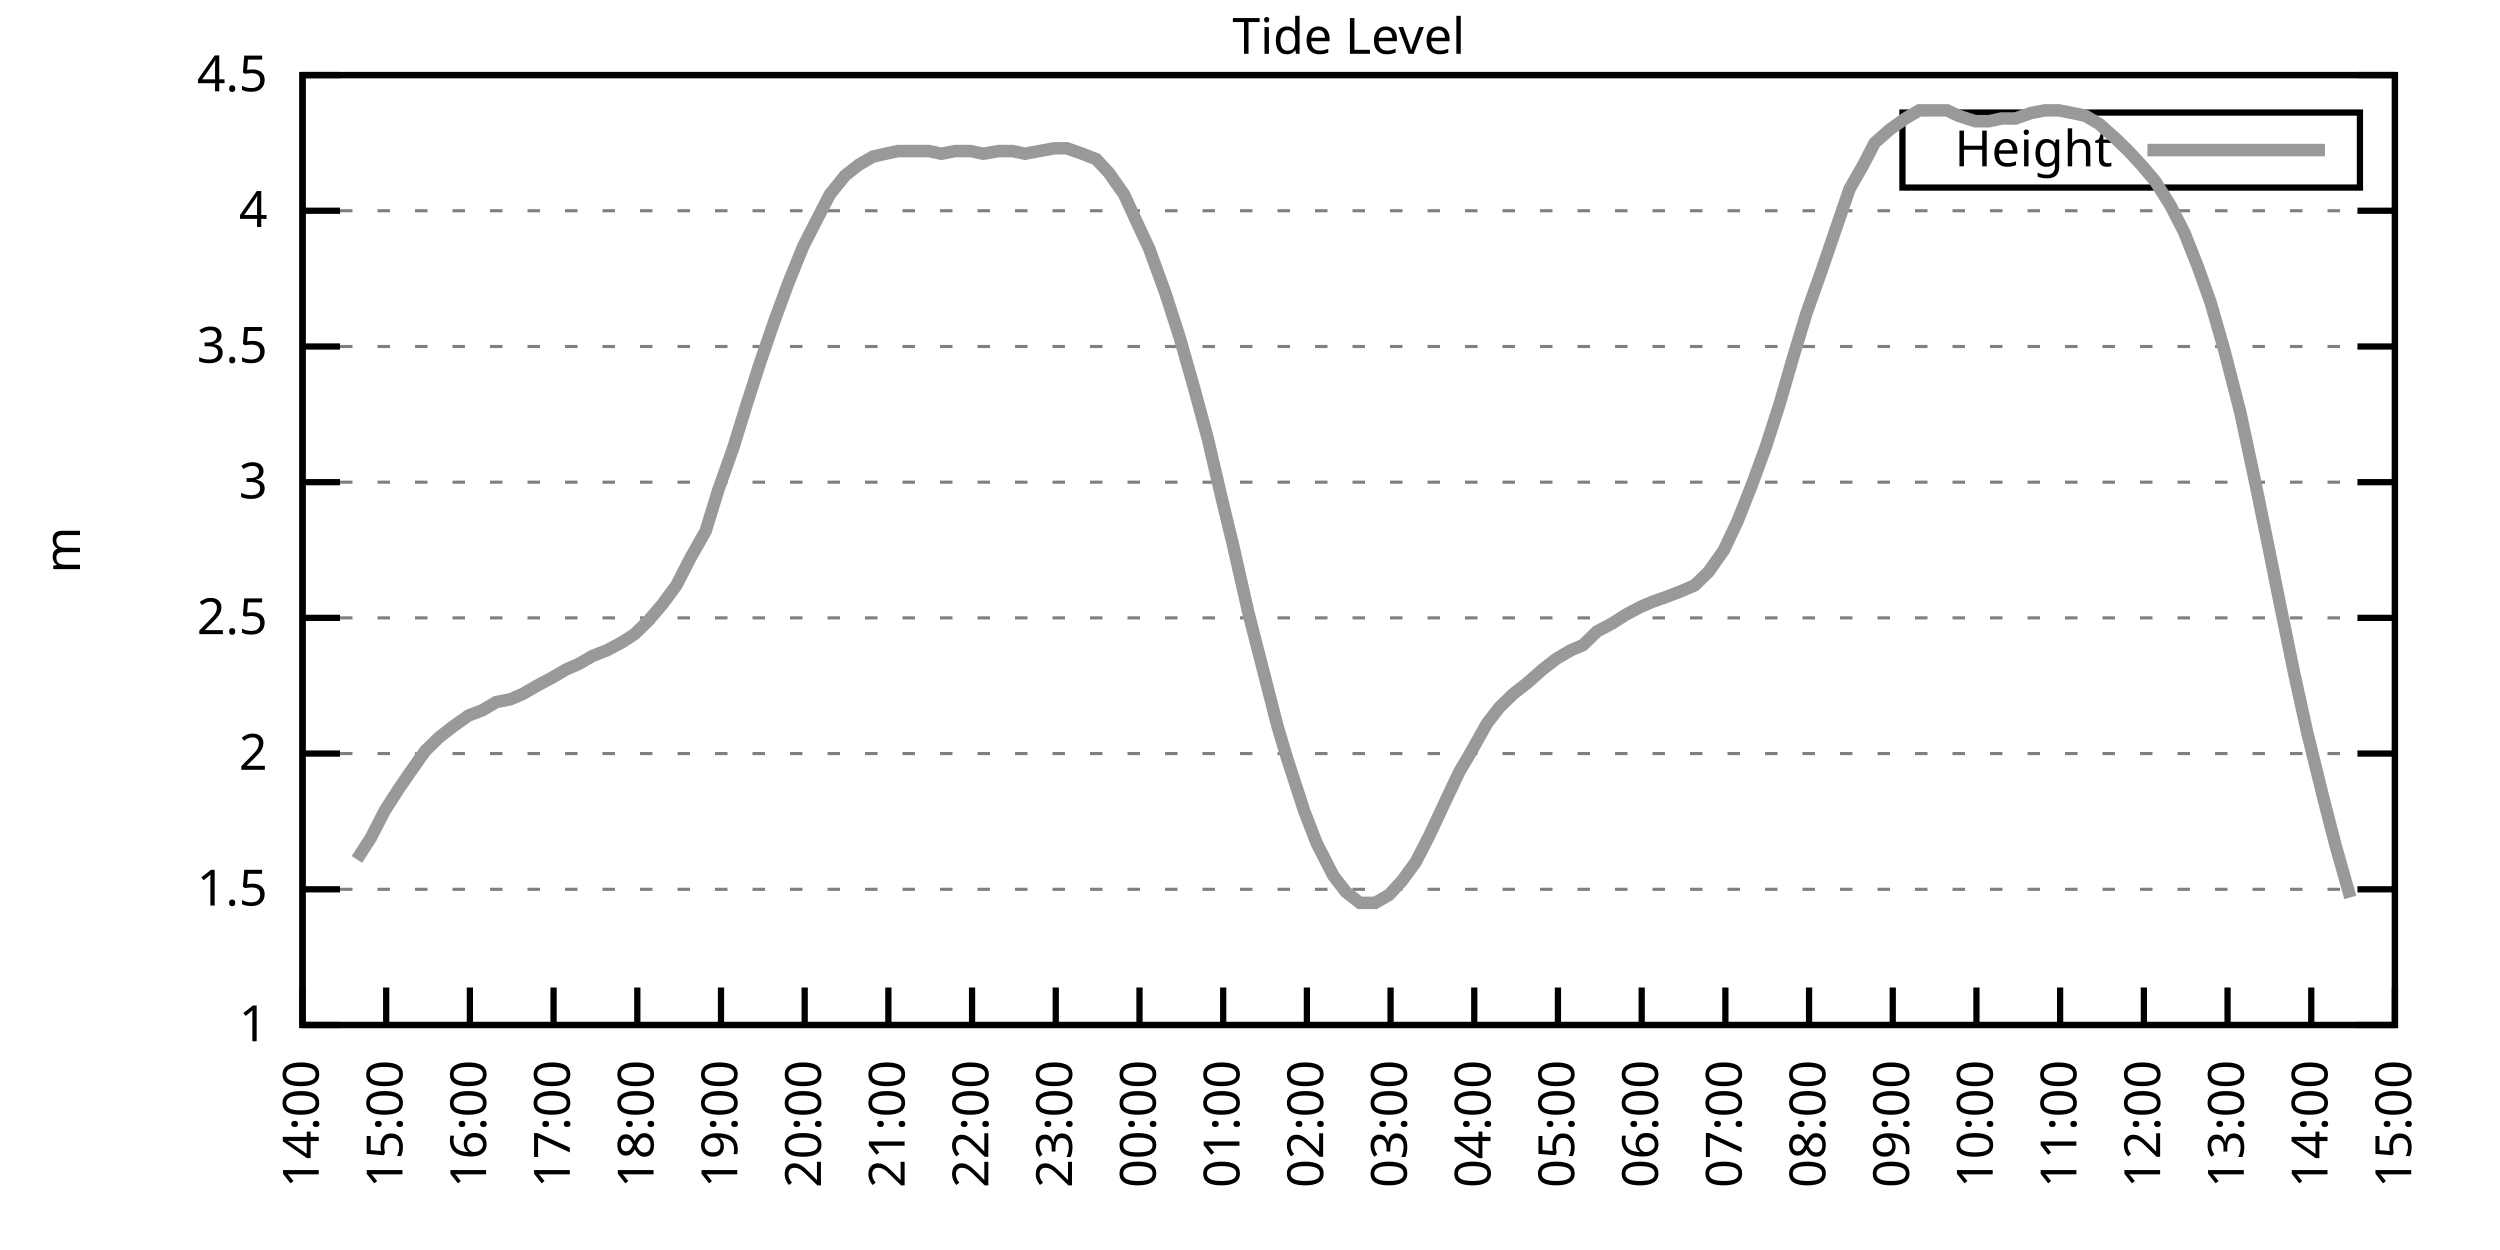
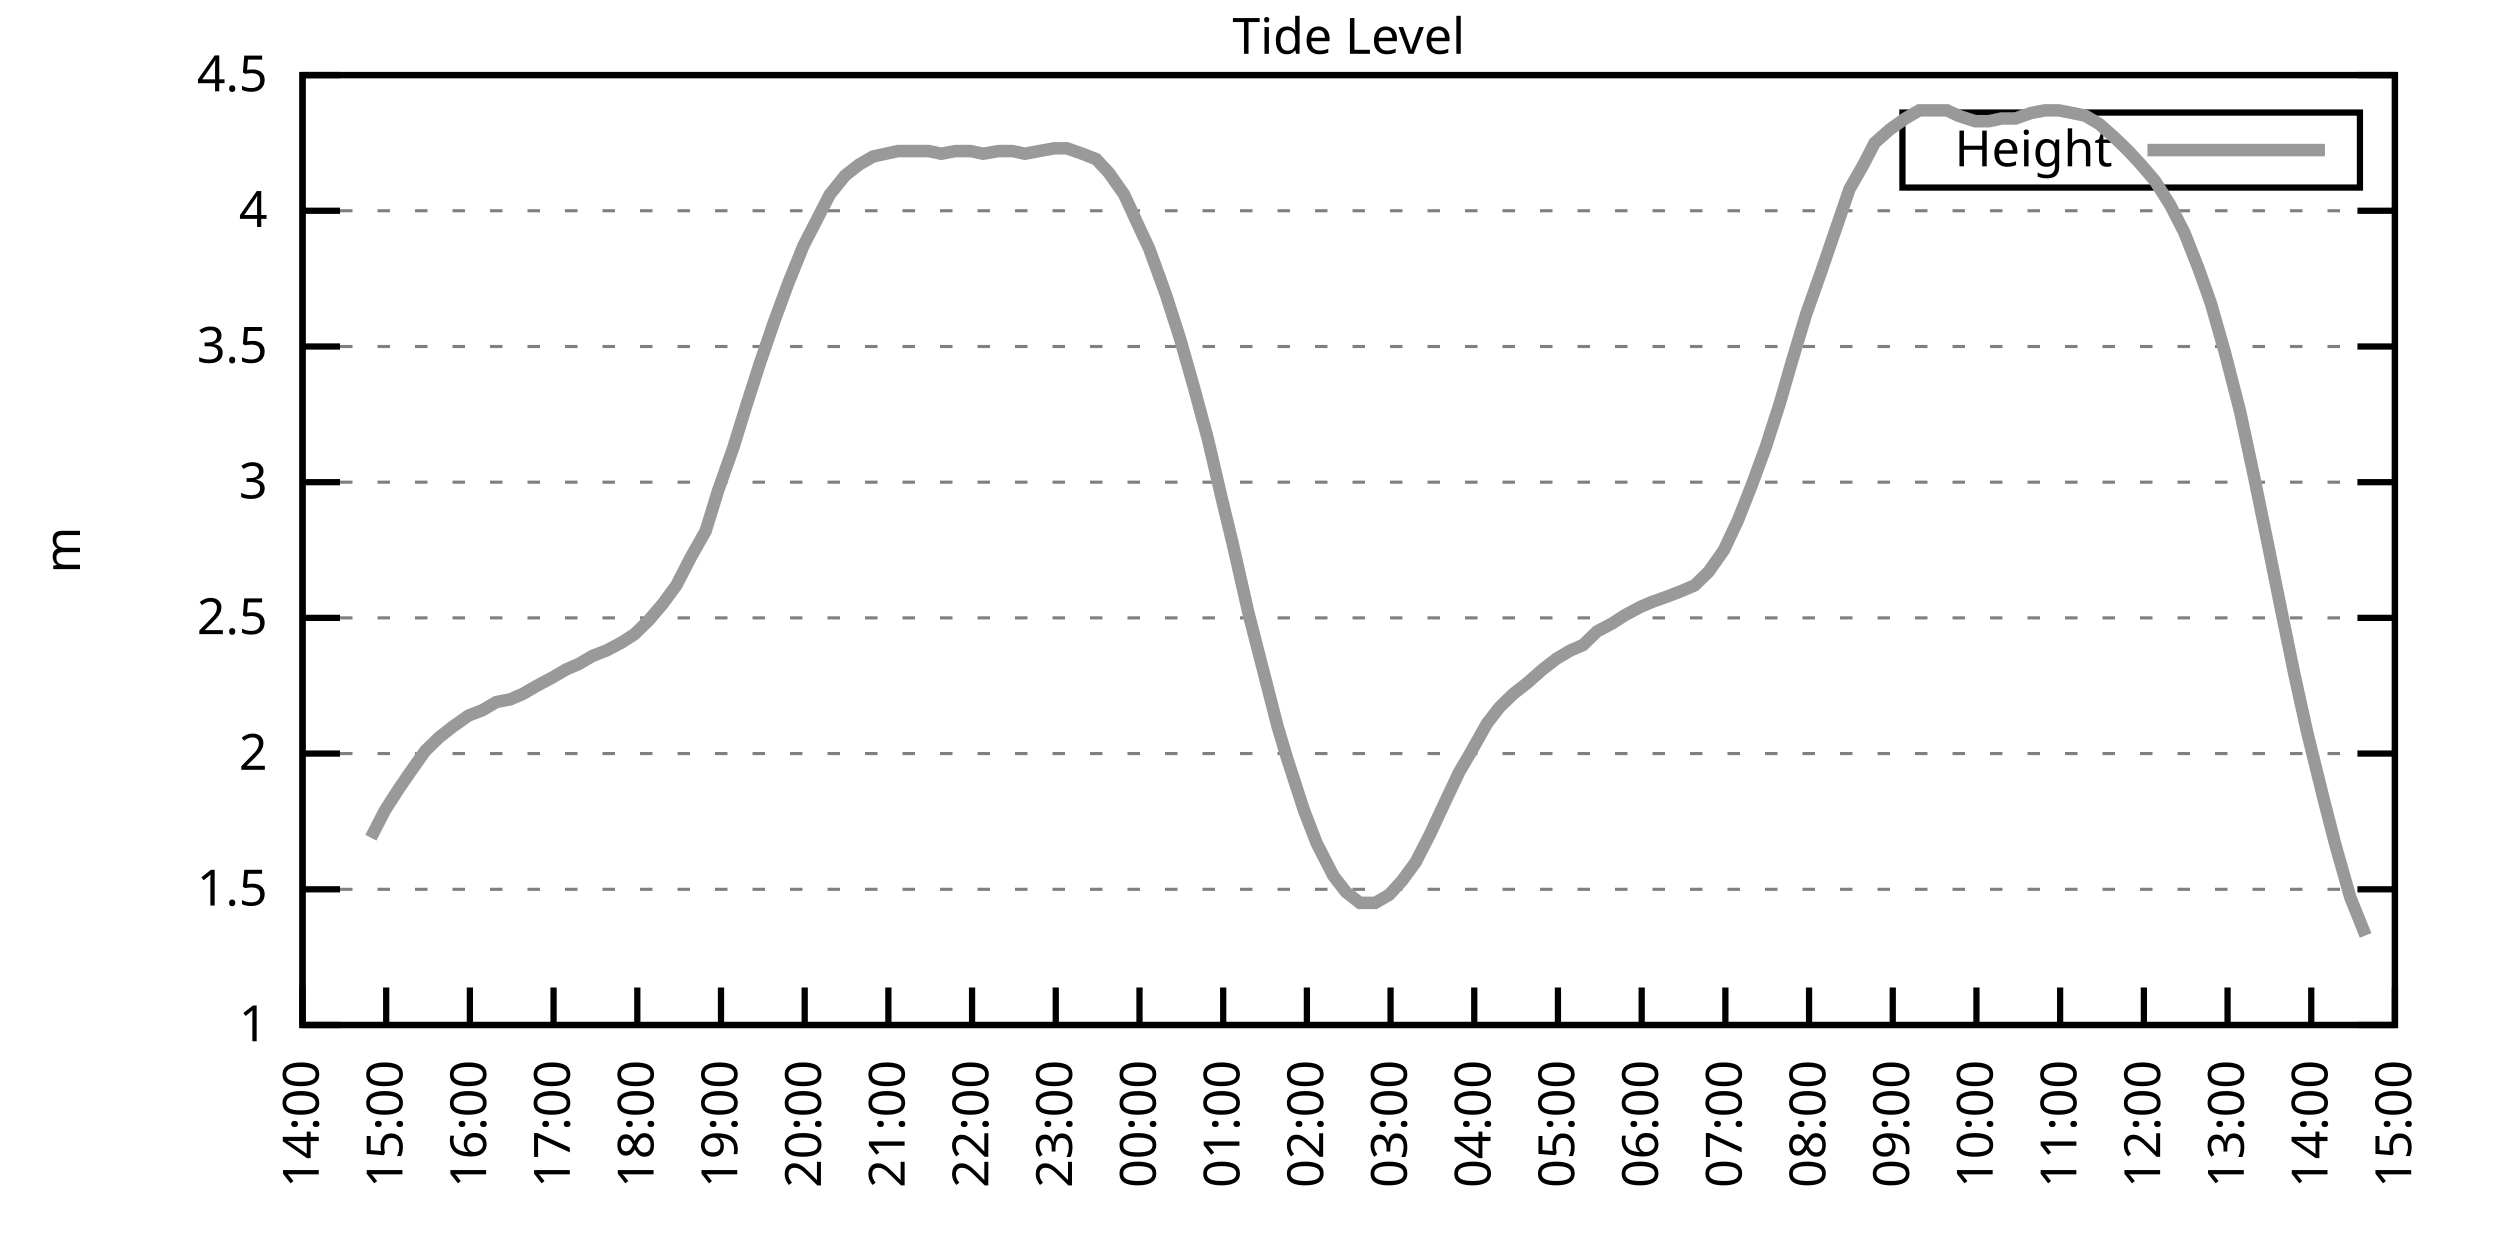
<svg xmlns="http://www.w3.org/2000/svg" xmlns:xlink="http://www.w3.org/1999/xlink" width="400" height="200" viewBox="0 0 400 200">
  <g id="gnuplot_canvas">
    <rect x="0" y="0" width="400" height="200" fill="none" />
    <defs>
      <circle id="gpDot" r="0.5" stroke-width="0.5" stroke="currentColor" />
      <path id="gpPt0" stroke-width="0.333" stroke="currentColor" d="M-1,0 h2 M0,-1 v2" />
      <path id="gpPt1" stroke-width="0.333" stroke="currentColor" d="M-1,-1 L1,1 M1,-1 L-1,1" />
      <path id="gpPt2" stroke-width="0.333" stroke="currentColor" d="M-1,0 L1,0 M0,-1 L0,1 M-1,-1 L1,1 M-1,1 L1,-1" />
      <rect id="gpPt3" stroke-width="0.333" stroke="currentColor" x="-1" y="-1" width="2" height="2" />
      <rect id="gpPt4" stroke-width="0.333" stroke="currentColor" fill="currentColor" x="-1" y="-1" width="2" height="2" />
      <circle id="gpPt5" stroke-width="0.333" stroke="currentColor" cx="0" cy="0" r="1" />
      <use xlink:href="#gpPt5" id="gpPt6" fill="currentColor" stroke="none" />
      <path id="gpPt7" stroke-width="0.333" stroke="currentColor" d="M0,-1.33 L-1.33,0.67 L1.33,0.67 z" />
      <use xlink:href="#gpPt7" id="gpPt8" fill="currentColor" stroke="none" />
      <use xlink:href="#gpPt7" id="gpPt9" stroke="currentColor" transform="rotate(180)" />
      <use xlink:href="#gpPt9" id="gpPt10" fill="currentColor" stroke="none" />
      <use xlink:href="#gpPt3" id="gpPt11" stroke="currentColor" transform="rotate(45)" />
      <use xlink:href="#gpPt11" id="gpPt12" fill="currentColor" stroke="none" />
      <path id="gpPt13" stroke-width="0.333" stroke="currentColor" d="M0,1.330 L1.265,0.411 L0.782,-1.067 L-0.782,-1.076 L-1.265,0.411 z" />
      <use xlink:href="#gpPt13" id="gpPt14" fill="currentColor" stroke="none" />
      <filter id="textbox" filterUnits="objectBoundingBox" x="0" y="0" height="1" width="1">
        <feFlood flood-color="white" flood-opacity="1" result="bgnd" />
        <feComposite in="SourceGraphic" in2="bgnd" operator="atop" />
      </filter>
      <filter id="greybox" filterUnits="objectBoundingBox" x="0" y="0" height="1" width="1">
        <feFlood flood-color="lightgrey" flood-opacity="1" result="grey" />
        <feComposite in="SourceGraphic" in2="grey" operator="atop" />
      </filter>
    </defs>
    <g fill="none" color="white" stroke="currentColor" stroke-width="1.00" stroke-linecap="butt" stroke-linejoin="miter">
</g>
    <g fill="none" color="black" stroke="currentColor" stroke-width="1.00" stroke-linecap="butt" stroke-linejoin="miter">
      <g stroke="none" shape-rendering="crispEdges">
        <polygon fill="rgb(255, 255, 255)" points="48.40,164.00 383.18,164.00 383.18,12.02 48.40,12.02 " />
      </g>
    </g>
    <g fill="none" color="black" stroke="currentColor" stroke-width="1.00" stroke-linecap="butt" stroke-linejoin="miter">
</g>
    <g fill="none" color="black" stroke="black" stroke-width="0.50" stroke-linecap="butt" stroke-linejoin="miter">
</g>
    <g fill="none" color="gray" stroke="currentColor" stroke-width="0.50" stroke-linecap="butt" stroke-linejoin="miter">
      <path stroke="gray" stroke-dasharray="2,4" class="gridline" d="M48.40,164.00 L383.19,164.00  " />
    </g>
    <g fill="none" color="gray" stroke="gray" stroke-width="1.00" stroke-linecap="butt" stroke-linejoin="miter">
</g>
    <g fill="none" color="black" stroke="currentColor" stroke-width="1.00" stroke-linecap="butt" stroke-linejoin="miter">
      <path stroke="black" d="M48.40,164.00 L54.40,164.00 M383.19,164.00 L377.19,164.00  " />
      <g transform="translate(42.80,166.60)" stroke="none" fill="black" font-family="Sans" font-size="8.00" text-anchor="end">
        <text>
          <tspan font-family="Sans"> 1</tspan>
        </text>
      </g>
    </g>
    <g fill="none" color="black" stroke="currentColor" stroke-width="1.00" stroke-linecap="butt" stroke-linejoin="miter">
</g>
    <g fill="none" color="black" stroke="black" stroke-width="0.50" stroke-linecap="butt" stroke-linejoin="miter">
</g>
    <g fill="none" color="gray" stroke="currentColor" stroke-width="0.50" stroke-linecap="butt" stroke-linejoin="miter">
      <path stroke="gray" stroke-dasharray="2,4" class="gridline" d="M48.40,142.29 L383.19,142.29  " />
    </g>
    <g fill="none" color="gray" stroke="gray" stroke-width="1.00" stroke-linecap="butt" stroke-linejoin="miter">
</g>
    <g fill="none" color="black" stroke="currentColor" stroke-width="1.00" stroke-linecap="butt" stroke-linejoin="miter">
      <path stroke="black" d="M48.40,142.29 L54.40,142.29 M383.19,142.29 L377.19,142.29  " />
      <g transform="translate(42.80,144.89)" stroke="none" fill="black" font-family="Sans" font-size="8.00" text-anchor="end">
        <text>
          <tspan font-family="Sans"> 1.5</tspan>
        </text>
      </g>
    </g>
    <g fill="none" color="black" stroke="currentColor" stroke-width="1.00" stroke-linecap="butt" stroke-linejoin="miter">
</g>
    <g fill="none" color="black" stroke="black" stroke-width="0.50" stroke-linecap="butt" stroke-linejoin="miter">
</g>
    <g fill="none" color="gray" stroke="currentColor" stroke-width="0.50" stroke-linecap="butt" stroke-linejoin="miter">
      <path stroke="gray" stroke-dasharray="2,4" class="gridline" d="M48.40,120.57 L383.19,120.57  " />
    </g>
    <g fill="none" color="gray" stroke="gray" stroke-width="1.00" stroke-linecap="butt" stroke-linejoin="miter">
</g>
    <g fill="none" color="black" stroke="currentColor" stroke-width="1.00" stroke-linecap="butt" stroke-linejoin="miter">
      <path stroke="black" d="M48.40,120.57 L54.40,120.57 M383.19,120.57 L377.19,120.57  " />
      <g transform="translate(42.80,123.17)" stroke="none" fill="black" font-family="Sans" font-size="8.00" text-anchor="end">
        <text>
          <tspan font-family="Sans"> 2</tspan>
        </text>
      </g>
    </g>
    <g fill="none" color="black" stroke="currentColor" stroke-width="1.00" stroke-linecap="butt" stroke-linejoin="miter">
</g>
    <g fill="none" color="black" stroke="black" stroke-width="0.50" stroke-linecap="butt" stroke-linejoin="miter">
</g>
    <g fill="none" color="gray" stroke="currentColor" stroke-width="0.50" stroke-linecap="butt" stroke-linejoin="miter">
      <path stroke="gray" stroke-dasharray="2,4" class="gridline" d="M48.40,98.86 L383.19,98.86  " />
    </g>
    <g fill="none" color="gray" stroke="gray" stroke-width="1.00" stroke-linecap="butt" stroke-linejoin="miter">
</g>
    <g fill="none" color="black" stroke="currentColor" stroke-width="1.00" stroke-linecap="butt" stroke-linejoin="miter">
      <path stroke="black" d="M48.40,98.86 L54.40,98.86 M383.19,98.86 L377.19,98.86  " />
      <g transform="translate(42.80,101.46)" stroke="none" fill="black" font-family="Sans" font-size="8.00" text-anchor="end">
        <text>
          <tspan font-family="Sans"> 2.5</tspan>
        </text>
      </g>
    </g>
    <g fill="none" color="black" stroke="currentColor" stroke-width="1.00" stroke-linecap="butt" stroke-linejoin="miter">
</g>
    <g fill="none" color="black" stroke="black" stroke-width="0.50" stroke-linecap="butt" stroke-linejoin="miter">
</g>
    <g fill="none" color="gray" stroke="currentColor" stroke-width="0.50" stroke-linecap="butt" stroke-linejoin="miter">
      <path stroke="gray" stroke-dasharray="2,4" class="gridline" d="M48.40,77.15 L383.19,77.15  " />
    </g>
    <g fill="none" color="gray" stroke="gray" stroke-width="1.00" stroke-linecap="butt" stroke-linejoin="miter">
</g>
    <g fill="none" color="black" stroke="currentColor" stroke-width="1.00" stroke-linecap="butt" stroke-linejoin="miter">
      <path stroke="black" d="M48.40,77.15 L54.40,77.15 M383.19,77.15 L377.19,77.15  " />
      <g transform="translate(42.80,79.75)" stroke="none" fill="black" font-family="Sans" font-size="8.00" text-anchor="end">
        <text>
          <tspan font-family="Sans"> 3</tspan>
        </text>
      </g>
    </g>
    <g fill="none" color="black" stroke="currentColor" stroke-width="1.00" stroke-linecap="butt" stroke-linejoin="miter">
</g>
    <g fill="none" color="black" stroke="black" stroke-width="0.50" stroke-linecap="butt" stroke-linejoin="miter">
</g>
    <g fill="none" color="gray" stroke="currentColor" stroke-width="0.50" stroke-linecap="butt" stroke-linejoin="miter">
      <path stroke="gray" stroke-dasharray="2,4" class="gridline" d="M48.40,55.44 L383.19,55.44  " />
    </g>
    <g fill="none" color="gray" stroke="gray" stroke-width="1.00" stroke-linecap="butt" stroke-linejoin="miter">
</g>
    <g fill="none" color="black" stroke="currentColor" stroke-width="1.00" stroke-linecap="butt" stroke-linejoin="miter">
      <path stroke="black" d="M48.40,55.44 L54.40,55.44 M383.19,55.44 L377.19,55.44  " />
      <g transform="translate(42.80,58.04)" stroke="none" fill="black" font-family="Sans" font-size="8.00" text-anchor="end">
        <text>
          <tspan font-family="Sans"> 3.5</tspan>
        </text>
      </g>
    </g>
    <g fill="none" color="black" stroke="currentColor" stroke-width="1.00" stroke-linecap="butt" stroke-linejoin="miter">
</g>
    <g fill="none" color="black" stroke="black" stroke-width="0.50" stroke-linecap="butt" stroke-linejoin="miter">
</g>
    <g fill="none" color="gray" stroke="currentColor" stroke-width="0.50" stroke-linecap="butt" stroke-linejoin="miter">
      <path stroke="gray" stroke-dasharray="2,4" class="gridline" d="M48.40,33.72 L383.19,33.72  " />
    </g>
    <g fill="none" color="gray" stroke="gray" stroke-width="1.00" stroke-linecap="butt" stroke-linejoin="miter">
</g>
    <g fill="none" color="black" stroke="currentColor" stroke-width="1.00" stroke-linecap="butt" stroke-linejoin="miter">
      <path stroke="black" d="M48.40,33.72 L54.40,33.72 M383.19,33.72 L377.19,33.72  " />
      <g transform="translate(42.80,36.32)" stroke="none" fill="black" font-family="Sans" font-size="8.00" text-anchor="end">
        <text>
          <tspan font-family="Sans"> 4</tspan>
        </text>
      </g>
    </g>
    <g fill="none" color="black" stroke="currentColor" stroke-width="1.00" stroke-linecap="butt" stroke-linejoin="miter">
</g>
    <g fill="none" color="black" stroke="black" stroke-width="0.50" stroke-linecap="butt" stroke-linejoin="miter">
</g>
    <g fill="none" color="gray" stroke="currentColor" stroke-width="0.50" stroke-linecap="butt" stroke-linejoin="miter">
      <path stroke="gray" stroke-dasharray="2,4" class="gridline" d="M48.40,12.01 L383.19,12.01  " />
    </g>
    <g fill="none" color="gray" stroke="gray" stroke-width="1.00" stroke-linecap="butt" stroke-linejoin="miter">
</g>
    <g fill="none" color="black" stroke="currentColor" stroke-width="1.00" stroke-linecap="butt" stroke-linejoin="miter">
      <path stroke="black" d="M48.40,12.01 L54.40,12.01 M383.19,12.01 L377.19,12.01  " />
      <g transform="translate(42.80,14.61)" stroke="none" fill="black" font-family="Sans" font-size="8.00" text-anchor="end">
        <text>
          <tspan font-family="Sans"> 4.5</tspan>
        </text>
      </g>
    </g>
    <g fill="none" color="black" stroke="currentColor" stroke-width="1.00" stroke-linecap="butt" stroke-linejoin="miter">
      <path stroke="black" d="M48.40,164.00 L48.40,158.00  " />
      <g transform="translate(51.00,169.60) rotate(270.00)" stroke="none" fill="black" font-family="Sans" font-size="8.00" text-anchor="end">
        <text>
          <tspan font-family="Sans">14:00</tspan>
        </text>
      </g>
    </g>
    <g fill="none" color="black" stroke="currentColor" stroke-width="1.00" stroke-linecap="butt" stroke-linejoin="miter">
      <path stroke="black" d="M61.79,164.00 L61.79,158.00  " />
      <g transform="translate(64.39,169.60) rotate(270.00)" stroke="none" fill="black" font-family="Sans" font-size="8.00" text-anchor="end">
        <text>
          <tspan font-family="Sans">15:00</tspan>
        </text>
      </g>
    </g>
    <g fill="none" color="black" stroke="currentColor" stroke-width="1.00" stroke-linecap="butt" stroke-linejoin="miter">
      <path stroke="black" d="M75.18,164.00 L75.18,158.00  " />
      <g transform="translate(77.78,169.60) rotate(270.00)" stroke="none" fill="black" font-family="Sans" font-size="8.00" text-anchor="end">
        <text>
          <tspan font-family="Sans">16:00</tspan>
        </text>
      </g>
    </g>
    <g fill="none" color="black" stroke="currentColor" stroke-width="1.00" stroke-linecap="butt" stroke-linejoin="miter">
      <path stroke="black" d="M88.57,164.00 L88.57,158.00  " />
      <g transform="translate(91.17,169.60) rotate(270.00)" stroke="none" fill="black" font-family="Sans" font-size="8.00" text-anchor="end">
        <text>
          <tspan font-family="Sans">17:00</tspan>
        </text>
      </g>
    </g>
    <g fill="none" color="black" stroke="currentColor" stroke-width="1.00" stroke-linecap="butt" stroke-linejoin="miter">
      <path stroke="black" d="M101.97,164.00 L101.97,158.00  " />
      <g transform="translate(104.57,169.60) rotate(270.00)" stroke="none" fill="black" font-family="Sans" font-size="8.00" text-anchor="end">
        <text>
          <tspan font-family="Sans">18:00</tspan>
        </text>
      </g>
    </g>
    <g fill="none" color="black" stroke="currentColor" stroke-width="1.00" stroke-linecap="butt" stroke-linejoin="miter">
      <path stroke="black" d="M115.36,164.00 L115.36,158.00  " />
      <g transform="translate(117.96,169.60) rotate(270.00)" stroke="none" fill="black" font-family="Sans" font-size="8.00" text-anchor="end">
        <text>
          <tspan font-family="Sans">19:00</tspan>
        </text>
      </g>
    </g>
    <g fill="none" color="black" stroke="currentColor" stroke-width="1.00" stroke-linecap="butt" stroke-linejoin="miter">
      <path stroke="black" d="M128.75,164.00 L128.75,158.00  " />
      <g transform="translate(131.35,169.60) rotate(270.00)" stroke="none" fill="black" font-family="Sans" font-size="8.00" text-anchor="end">
        <text>
          <tspan font-family="Sans">20:00</tspan>
        </text>
      </g>
    </g>
    <g fill="none" color="black" stroke="currentColor" stroke-width="1.00" stroke-linecap="butt" stroke-linejoin="miter">
      <path stroke="black" d="M142.14,164.00 L142.14,158.00  " />
      <g transform="translate(144.74,169.60) rotate(270.00)" stroke="none" fill="black" font-family="Sans" font-size="8.00" text-anchor="end">
        <text>
          <tspan font-family="Sans">21:00</tspan>
        </text>
      </g>
    </g>
    <g fill="none" color="black" stroke="currentColor" stroke-width="1.00" stroke-linecap="butt" stroke-linejoin="miter">
      <path stroke="black" d="M155.53,164.00 L155.53,158.00  " />
      <g transform="translate(158.13,169.60) rotate(270.00)" stroke="none" fill="black" font-family="Sans" font-size="8.00" text-anchor="end">
        <text>
          <tspan font-family="Sans">22:00</tspan>
        </text>
      </g>
    </g>
    <g fill="none" color="black" stroke="currentColor" stroke-width="1.00" stroke-linecap="butt" stroke-linejoin="miter">
      <path stroke="black" d="M168.92,164.00 L168.92,158.00  " />
      <g transform="translate(171.52,169.60) rotate(270.00)" stroke="none" fill="black" font-family="Sans" font-size="8.00" text-anchor="end">
        <text>
          <tspan font-family="Sans">23:00</tspan>
        </text>
      </g>
    </g>
    <g fill="none" color="black" stroke="currentColor" stroke-width="1.00" stroke-linecap="butt" stroke-linejoin="miter">
      <path stroke="black" d="M182.32,164.00 L182.32,158.00  " />
      <g transform="translate(184.92,169.60) rotate(270.00)" stroke="none" fill="black" font-family="Sans" font-size="8.00" text-anchor="end">
        <text>
          <tspan font-family="Sans">00:00</tspan>
        </text>
      </g>
    </g>
    <g fill="none" color="black" stroke="currentColor" stroke-width="1.00" stroke-linecap="butt" stroke-linejoin="miter">
      <path stroke="black" d="M195.71,164.00 L195.71,158.00  " />
      <g transform="translate(198.31,169.60) rotate(270.00)" stroke="none" fill="black" font-family="Sans" font-size="8.00" text-anchor="end">
        <text>
          <tspan font-family="Sans">01:00</tspan>
        </text>
      </g>
    </g>
    <g fill="none" color="black" stroke="currentColor" stroke-width="1.00" stroke-linecap="butt" stroke-linejoin="miter">
      <path stroke="black" d="M209.10,164.00 L209.10,158.00  " />
      <g transform="translate(211.70,169.60) rotate(270.00)" stroke="none" fill="black" font-family="Sans" font-size="8.00" text-anchor="end">
        <text>
          <tspan font-family="Sans">02:00</tspan>
        </text>
      </g>
    </g>
    <g fill="none" color="black" stroke="currentColor" stroke-width="1.00" stroke-linecap="butt" stroke-linejoin="miter">
      <path stroke="black" d="M222.49,164.00 L222.49,158.00  " />
      <g transform="translate(225.09,169.60) rotate(270.00)" stroke="none" fill="black" font-family="Sans" font-size="8.00" text-anchor="end">
        <text>
          <tspan font-family="Sans">03:00</tspan>
        </text>
      </g>
    </g>
    <g fill="none" color="black" stroke="currentColor" stroke-width="1.00" stroke-linecap="butt" stroke-linejoin="miter">
      <path stroke="black" d="M235.88,164.00 L235.88,158.00  " />
      <g transform="translate(238.48,169.60) rotate(270.00)" stroke="none" fill="black" font-family="Sans" font-size="8.00" text-anchor="end">
        <text>
          <tspan font-family="Sans">04:00</tspan>
        </text>
      </g>
    </g>
    <g fill="none" color="black" stroke="currentColor" stroke-width="1.00" stroke-linecap="butt" stroke-linejoin="miter">
      <path stroke="black" d="M249.27,164.00 L249.27,158.00  " />
      <g transform="translate(251.87,169.60) rotate(270.00)" stroke="none" fill="black" font-family="Sans" font-size="8.00" text-anchor="end">
        <text>
          <tspan font-family="Sans">05:00</tspan>
        </text>
      </g>
    </g>
    <g fill="none" color="black" stroke="currentColor" stroke-width="1.00" stroke-linecap="butt" stroke-linejoin="miter">
      <path stroke="black" d="M262.67,164.00 L262.67,158.00  " />
      <g transform="translate(265.27,169.60) rotate(270.00)" stroke="none" fill="black" font-family="Sans" font-size="8.00" text-anchor="end">
        <text>
          <tspan font-family="Sans">06:00</tspan>
        </text>
      </g>
    </g>
    <g fill="none" color="black" stroke="currentColor" stroke-width="1.00" stroke-linecap="butt" stroke-linejoin="miter">
      <path stroke="black" d="M276.06,164.00 L276.06,158.00  " />
      <g transform="translate(278.66,169.60) rotate(270.00)" stroke="none" fill="black" font-family="Sans" font-size="8.00" text-anchor="end">
        <text>
          <tspan font-family="Sans">07:00</tspan>
        </text>
      </g>
    </g>
    <g fill="none" color="black" stroke="currentColor" stroke-width="1.00" stroke-linecap="butt" stroke-linejoin="miter">
      <path stroke="black" d="M289.45,164.00 L289.45,158.00  " />
      <g transform="translate(292.05,169.60) rotate(270.00)" stroke="none" fill="black" font-family="Sans" font-size="8.00" text-anchor="end">
        <text>
          <tspan font-family="Sans">08:00</tspan>
        </text>
      </g>
    </g>
    <g fill="none" color="black" stroke="currentColor" stroke-width="1.00" stroke-linecap="butt" stroke-linejoin="miter">
      <path stroke="black" d="M302.84,164.00 L302.84,158.00  " />
      <g transform="translate(305.44,169.60) rotate(270.00)" stroke="none" fill="black" font-family="Sans" font-size="8.00" text-anchor="end">
        <text>
          <tspan font-family="Sans">09:00</tspan>
        </text>
      </g>
    </g>
    <g fill="none" color="black" stroke="currentColor" stroke-width="1.00" stroke-linecap="butt" stroke-linejoin="miter">
      <path stroke="black" d="M316.23,164.00 L316.23,158.00  " />
      <g transform="translate(318.83,169.60) rotate(270.00)" stroke="none" fill="black" font-family="Sans" font-size="8.00" text-anchor="end">
        <text>
          <tspan font-family="Sans">10:00</tspan>
        </text>
      </g>
    </g>
    <g fill="none" color="black" stroke="currentColor" stroke-width="1.00" stroke-linecap="butt" stroke-linejoin="miter">
      <path stroke="black" d="M329.62,164.00 L329.62,158.00  " />
      <g transform="translate(332.22,169.60) rotate(270.00)" stroke="none" fill="black" font-family="Sans" font-size="8.00" text-anchor="end">
        <text>
          <tspan font-family="Sans">11:00</tspan>
        </text>
      </g>
    </g>
    <g fill="none" color="black" stroke="currentColor" stroke-width="1.00" stroke-linecap="butt" stroke-linejoin="miter">
      <path stroke="black" d="M343.02,164.00 L343.02,158.00  " />
      <g transform="translate(345.62,169.60) rotate(270.00)" stroke="none" fill="black" font-family="Sans" font-size="8.00" text-anchor="end">
        <text>
          <tspan font-family="Sans">12:00</tspan>
        </text>
      </g>
    </g>
    <g fill="none" color="black" stroke="currentColor" stroke-width="1.00" stroke-linecap="butt" stroke-linejoin="miter">
      <path stroke="black" d="M356.41,164.00 L356.41,158.00  " />
      <g transform="translate(359.01,169.60) rotate(270.00)" stroke="none" fill="black" font-family="Sans" font-size="8.00" text-anchor="end">
        <text>
          <tspan font-family="Sans">13:00</tspan>
        </text>
      </g>
    </g>
    <g fill="none" color="black" stroke="currentColor" stroke-width="1.00" stroke-linecap="butt" stroke-linejoin="miter">
      <path stroke="black" d="M369.80,164.00 L369.80,158.00  " />
      <g transform="translate(372.40,169.60) rotate(270.00)" stroke="none" fill="black" font-family="Sans" font-size="8.00" text-anchor="end">
        <text>
          <tspan font-family="Sans">14:00</tspan>
        </text>
      </g>
    </g>
    <g fill="none" color="black" stroke="currentColor" stroke-width="1.00" stroke-linecap="butt" stroke-linejoin="miter">
      <path stroke="black" d="M383.19,164.00 L383.19,158.00  " />
      <g transform="translate(385.79,169.60) rotate(270.00)" stroke="none" fill="black" font-family="Sans" font-size="8.00" text-anchor="end">
        <text>
          <tspan font-family="Sans">15:00</tspan>
        </text>
      </g>
    </g>
    <g fill="none" color="black" stroke="currentColor" stroke-width="1.00" stroke-linecap="butt" stroke-linejoin="miter">
</g>
    <g fill="none" color="black" stroke="currentColor" stroke-width="1.00" stroke-linecap="butt" stroke-linejoin="miter">
      <path stroke="black" d="M48.40,12.01 L48.40,164.00 L383.19,164.00 L383.19,12.01 L48.40,12.01 Z  " />
    </g>
    <g fill="none" color="black" stroke="currentColor" stroke-width="1.00" stroke-linecap="butt" stroke-linejoin="miter">
</g>
    <g fill="none" color="black" stroke="currentColor" stroke-width="1.00" stroke-linecap="butt" stroke-linejoin="miter">
      <path stroke="black" d="M304.39,30.01 L304.39,18.01 L377.59,18.01 L377.59,30.01 L304.39,30.01 Z  " />
    </g>
    <g id="Tide_level_plot_1">
      <g fill="none" color="white" stroke="black" stroke-width="2.00" stroke-linecap="butt" stroke-linejoin="miter">
</g>
      <g fill="none" color="black" stroke="currentColor" stroke-width="2.00" stroke-linecap="butt" stroke-linejoin="miter">
        <g transform="translate(337.99,26.61)" stroke="none" fill="black" font-family="Sans" font-size="8.00" text-anchor="end">
          <text>
            <tspan font-family="Sans">Height</tspan>
          </text>
        </g>
      </g>
      <g fill="none" color="black" stroke="currentColor" stroke-width="2.00" stroke-linecap="butt" stroke-linejoin="miter">
-         <path stroke="rgb(153, 153, 153)" d="M343.59,24.01 L371.99,24.01 M57.10,137.51 L59.34,134.04 L61.57,129.69 L63.80,126.22 L65.59,123.61 L68.04,120.14   L70.27,117.97 L72.50,116.23 L74.96,114.49 L77.19,113.63 L79.42,112.32 L81.66,111.89 L83.66,111.02 L85.90,109.72   L88.35,108.42 L90.58,107.11 L92.59,106.24 L94.82,104.94 L97.06,104.07 L99.51,102.77 L101.52,101.47 L103.75,99.30   L105.98,96.69 L108.22,93.65 L110.45,89.31 L112.90,84.97 L114.91,78.45 L117.37,71.50 L119.38,64.99 L121.61,58.04   L123.84,51.53 L126.07,45.45 L128.53,39.37 L130.76,35.03 L132.77,31.12 L135.22,28.08 L137.45,26.34 L139.69,25.04   L141.69,24.60 L143.70,24.17 L145.94,24.17 L148.61,24.17 L150.62,24.60 L152.85,24.17 L155.31,24.17 L157.32,24.60   L159.77,24.17 L162.01,24.17 L164.01,24.60 L166.25,24.17 L168.70,23.73 L170.71,23.73 L173.17,24.60 L175.40,25.47   L177.41,27.64 L179.86,31.12 L181.65,35.03 L183.88,39.80 L186.56,47.18 L188.79,54.13 L191.02,61.95 L193.25,70.20   L195.48,79.75 L197.27,87.14 L199.73,97.99 L201.96,106.68 L204.41,116.23 L205.97,121.44 L208.65,129.69 L210.66,134.90   L213.34,140.12 L215.35,142.72 L217.58,144.46 L220.04,144.46 L222.27,143.16 L224.28,140.98 L226.51,137.94 L228.74,133.60   L230.97,128.83 L233.43,123.61 L235.21,120.57 L237.89,115.80 L239.90,113.19 L242.13,111.02 L244.36,109.28 L246.82,107.11   L249.05,105.38 L251.28,104.07 L253.29,103.20 L255.52,101.03 L257.98,99.73 L259.99,98.43 L262.44,97.12 L264.45,96.26   L266.91,95.39 L269.14,94.52 L271.15,93.65 L273.38,91.48 L275.83,88.00 L278.07,83.23 L280.30,77.58 L282.53,71.50   L284.76,64.56 L286.77,57.61 L289.00,50.22 L291.46,43.28 L293.69,36.76 L295.92,30.25 L298.15,26.34 L299.94,22.87   L302.39,20.70 L304.85,18.96 L307.08,17.66 L309.31,17.66 L311.54,17.66 L313.33,18.52 L316.01,19.39 L318.24,19.39   L320.25,18.96 L322.48,18.96 L324.94,18.09 L327.17,17.66 L329.40,17.66 L331.63,18.09 L333.64,18.52 L335.87,19.83   L338.33,22.00 L340.56,24.17 L342.57,26.34 L344.80,28.95 L347.26,32.85 L349.49,37.20 L351.72,42.84 L353.73,48.49   L355.96,56.30 L358.42,65.86 L360.65,76.28 L362.88,87.14 L364.89,97.12 L367.12,107.98 L369.13,117.10 L371.81,127.96   L373.59,134.90 L376.05,143.59  " />
+         <path stroke="rgb(153, 153, 153)" d="M343.59,24.01 L371.99,24.01 M59.34,134.04 L61.57,129.69 L63.80,126.22 L65.59,123.61 L68.04,120.14 L70.27,117.97   L72.50,116.23 L74.96,114.49 L77.19,113.63 L79.42,112.32 L81.66,111.89 L83.66,111.02 L85.90,109.72 L88.35,108.42   L90.58,107.11 L92.59,106.24 L94.82,104.94 L97.06,104.07 L99.51,102.77 L101.52,101.47 L103.75,99.30 L105.98,96.69   L108.22,93.65 L110.45,89.31 L112.90,84.97 L114.91,78.45 L117.37,71.50 L119.38,64.99 L121.61,58.04 L123.84,51.53   L126.07,45.45 L128.53,39.37 L130.76,35.03 L132.77,31.12 L135.22,28.08 L137.45,26.34 L139.69,25.04 L141.69,24.60   L143.70,24.17 L145.94,24.17 L148.61,24.17 L150.62,24.60 L152.85,24.17 L155.31,24.17 L157.32,24.60 L159.77,24.17   L162.01,24.17 L164.01,24.60 L166.25,24.17 L168.70,23.73 L170.71,23.73 L173.17,24.60 L175.40,25.47 L177.41,27.64   L179.86,31.12 L181.65,35.03 L183.88,39.80 L186.56,47.18 L188.79,54.13 L191.02,61.95 L193.25,70.20 L195.48,79.75   L197.27,87.14 L199.73,97.99 L201.96,106.68 L204.41,116.23 L205.97,121.44 L208.65,129.69 L210.66,134.90 L213.34,140.12   L215.35,142.72 L217.58,144.46 L220.04,144.46 L222.27,143.16 L224.28,140.98 L226.51,137.94 L228.74,133.60 L230.97,128.83   L233.43,123.61 L235.21,120.57 L237.89,115.80 L239.90,113.19 L242.13,111.02 L244.36,109.28 L246.82,107.11 L249.05,105.38   L251.28,104.07 L253.29,103.20 L255.52,101.03 L257.98,99.73 L259.99,98.43 L262.44,97.12 L264.45,96.26 L266.91,95.39   L269.14,94.52 L271.15,93.65 L273.38,91.48 L275.83,88.00 L278.07,83.23 L280.30,77.58 L282.53,71.50 L284.76,64.56   L286.77,57.61 L289.00,50.22 L291.46,43.28 L293.69,36.76 L295.92,30.25 L298.15,26.34 L299.94,22.87 L302.39,20.70   L304.85,18.96 L307.08,17.66 L309.31,17.66 L311.54,17.66 L313.33,18.52 L316.01,19.39 L318.24,19.39 L320.25,18.96   L322.48,18.96 L324.94,18.09 L327.17,17.66 L329.40,17.66 L331.63,18.09 L333.64,18.52 L335.87,19.83 L338.33,22.00   L340.56,24.17 L342.57,26.34 L344.80,28.95 L347.26,32.85 L349.49,37.20 L351.72,42.84 L353.73,48.49 L355.96,56.30   L358.42,65.86 L360.65,76.28 L362.88,87.14 L364.89,97.12 L367.12,107.98 L369.13,117.10 L371.81,127.96 L373.59,134.90   L376.05,143.59 L378.50,149.67  " />
      </g>
    </g>
    <g fill="none" color="black" stroke="currentColor" stroke-width="2.00" stroke-linecap="butt" stroke-linejoin="miter">
</g>
    <g fill="none" color="black" stroke="black" stroke-width="1.00" stroke-linecap="butt" stroke-linejoin="miter">
</g>
    <g fill="none" color="black" stroke="currentColor" stroke-width="1.00" stroke-linecap="butt" stroke-linejoin="miter">
      <path stroke="black" d="M48.40,12.01 L48.40,164.00 L383.19,164.00 L383.19,12.01 L48.40,12.01 Z  " />
      <g transform="translate(12.80,88.01) rotate(270.00)" stroke="none" fill="black" font-family="Sans" font-size="8.00" text-anchor="middle">
        <text>
          <tspan font-family="Sans">m</tspan>
        </text>
      </g>
    </g>
    <g fill="none" color="black" stroke="currentColor" stroke-width="1.00" stroke-linecap="butt" stroke-linejoin="miter">
</g>
    <g fill="none" color="black" stroke="currentColor" stroke-width="1.00" stroke-linecap="butt" stroke-linejoin="miter">
      <g transform="translate(215.79,8.61)" stroke="none" fill="black" font-family="Sans" font-size="8.00" text-anchor="middle">
        <text>
          <tspan font-family="Sans">Tide Level</tspan>
        </text>
      </g>
    </g>
    <g fill="none" color="black" stroke="currentColor" stroke-width="1.00" stroke-linecap="butt" stroke-linejoin="miter">
</g>
  </g>
</svg>
